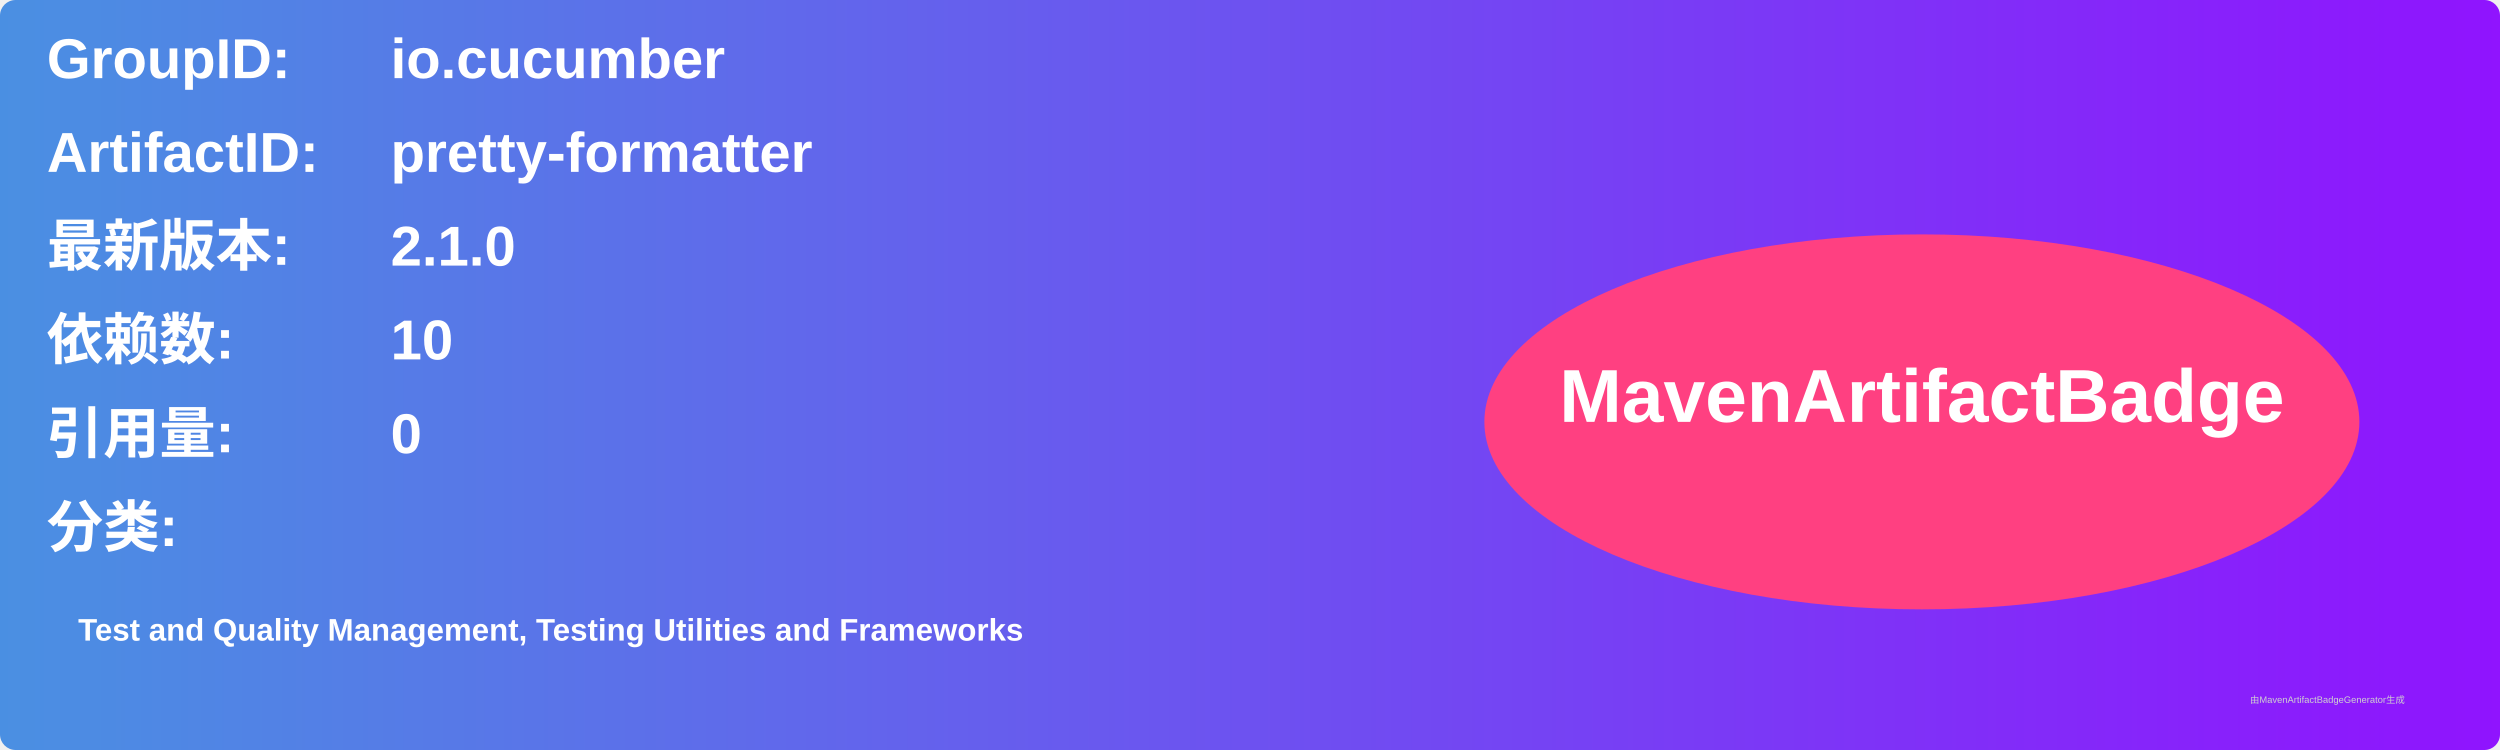
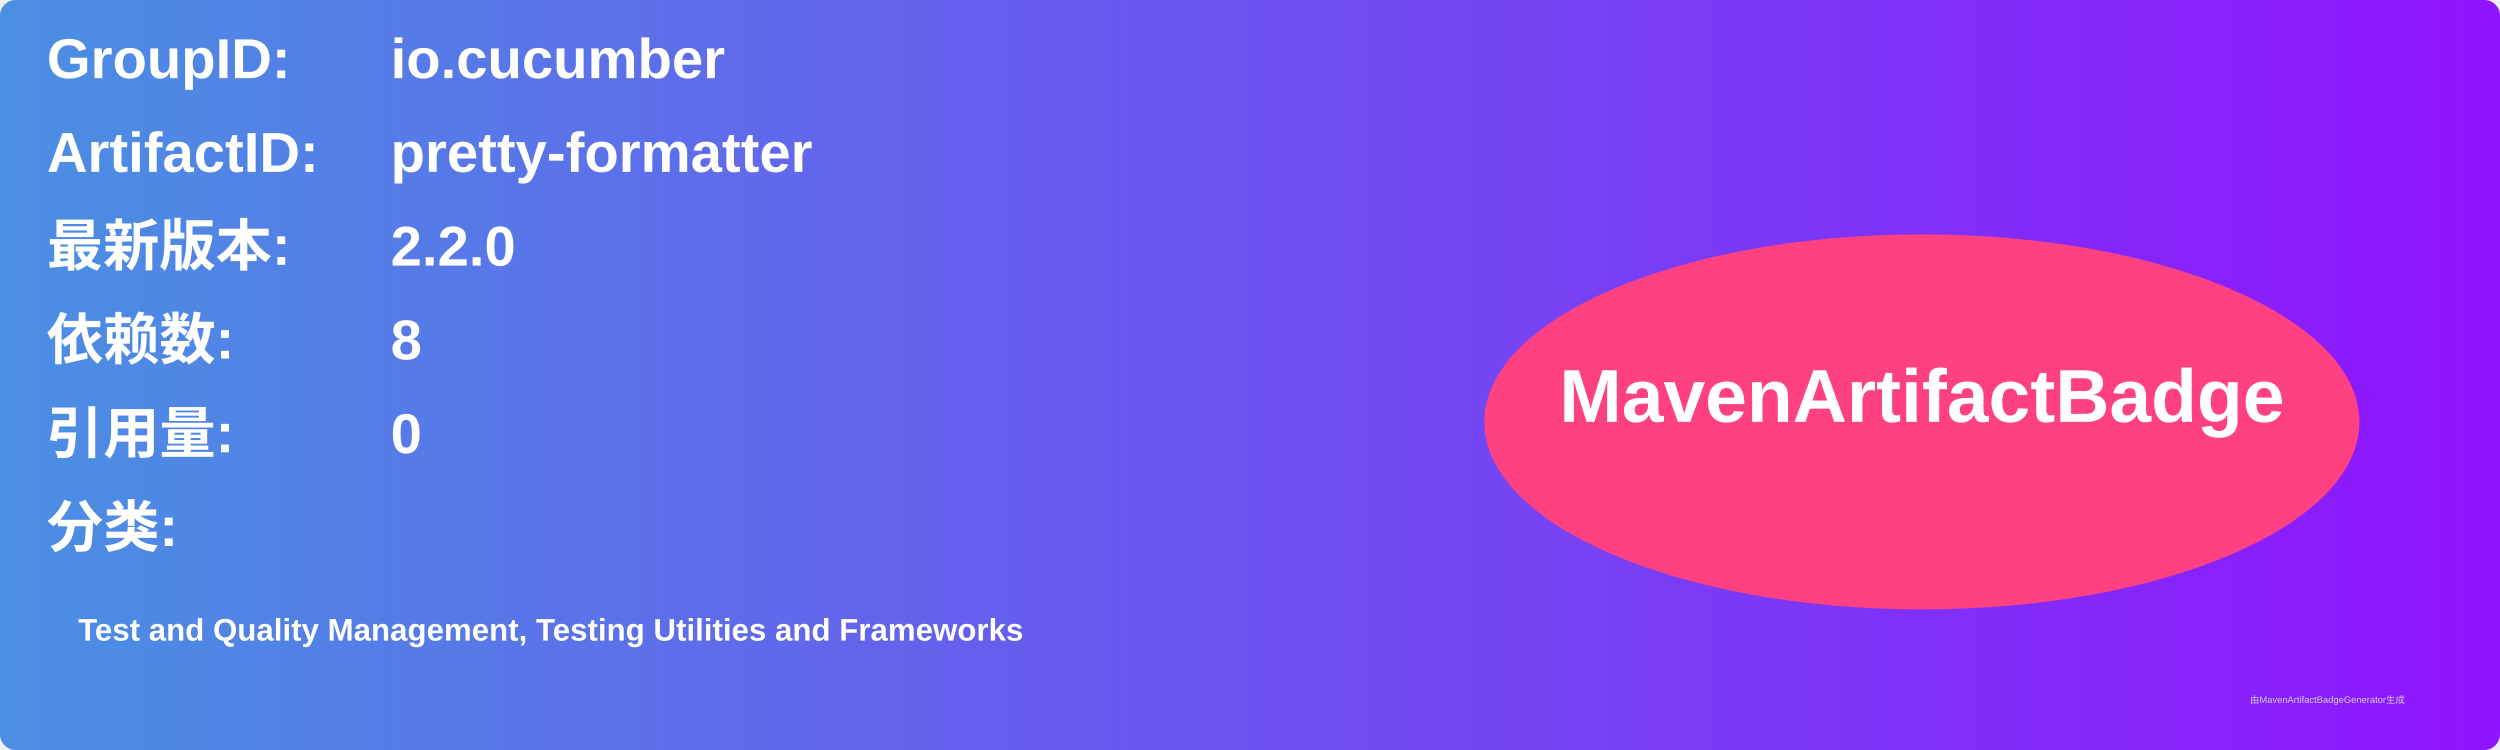
<svg xmlns="http://www.w3.org/2000/svg" width="800" height="240" viewBox="0 0 800 240">
  <linearGradient id="grad" x1="0%" y1="0%" x2="100%" y2="0%">
    <stop offset="0%" stop-color="#4a90e2" />
    <stop offset="100%" stop-color="#9013fe" />
  </linearGradient>
  <rect width="100%" height="100%" rx="5" ry="5" fill="url(#grad)" />
  <g transform="translate(15, 15)">
    <text x="0" y="10" font-family="Arial" font-size="18" fill="white" font-weight="bold" width="260">GroupID:</text>
    <text x="110" y="10" font-family="Arial" font-size="18" fill="white" font-weight="bold" width="460">io.cucumber</text>
    <text x="0" y="40" font-family="Arial" font-size="18" fill="white" font-weight="bold" width="260">ArtifactID:</text>
    <text x="110" y="40" font-family="Arial" font-size="18" fill="white" font-weight="bold" width="460">pretty-formatter</text>
    <text x="0" y="70" font-family="Arial" font-size="18" fill="white" font-weight="bold">最新版本:</text>
    <text x="110" y="70" font-family="Arial" font-size="18" fill="white" font-weight="bold">
-       <tspan font-weight="bold">2.1.0</tspan>
+       <tspan font-weight="bold">2.2.0</tspan>
    </text>
    <text x="0" y="100" font-family="Arial" font-size="18" fill="white" font-weight="bold">依赖数: </text>
    <text x="110" y="100" font-family="Arial" font-size="18" fill="white">
-       <tspan font-weight="bold">10</tspan>
+       <tspan font-weight="bold">8</tspan>
    </text>
    <text x="0" y="130" font-family="Arial" font-size="18" fill="white" font-weight="bold">引用量: </text>
    <text x="110" y="130" font-family="Arial" font-size="18" fill="white">
      <tspan font-weight="bold">0</tspan>
    </text>
    <text x="0" y="160" font-family="Arial" font-size="18" fill="white" font-weight="bold">分类:</text>
    <text x="10" y="190" font-family="Arial" font-size="10" fill="white">
      <tspan font-weight="bold">Test and Quality Management, Testing Utilities and Frameworks</tspan>
    </text>
    <ellipse cx="600" cy="120" rx="140" ry="60" fill="#ff4081" />
    <text x="600" y="120" text-anchor="middle" font-family="Arial" font-size="24" fill="white" font-weight="bold">MavenArtifactBadge</text>
  </g>
  <text x="720" y="225" font-family="Arial" font-size="3" fill="#d0d0d0">由MavenArtifactBadgeGenerator生成</text>
</svg>
